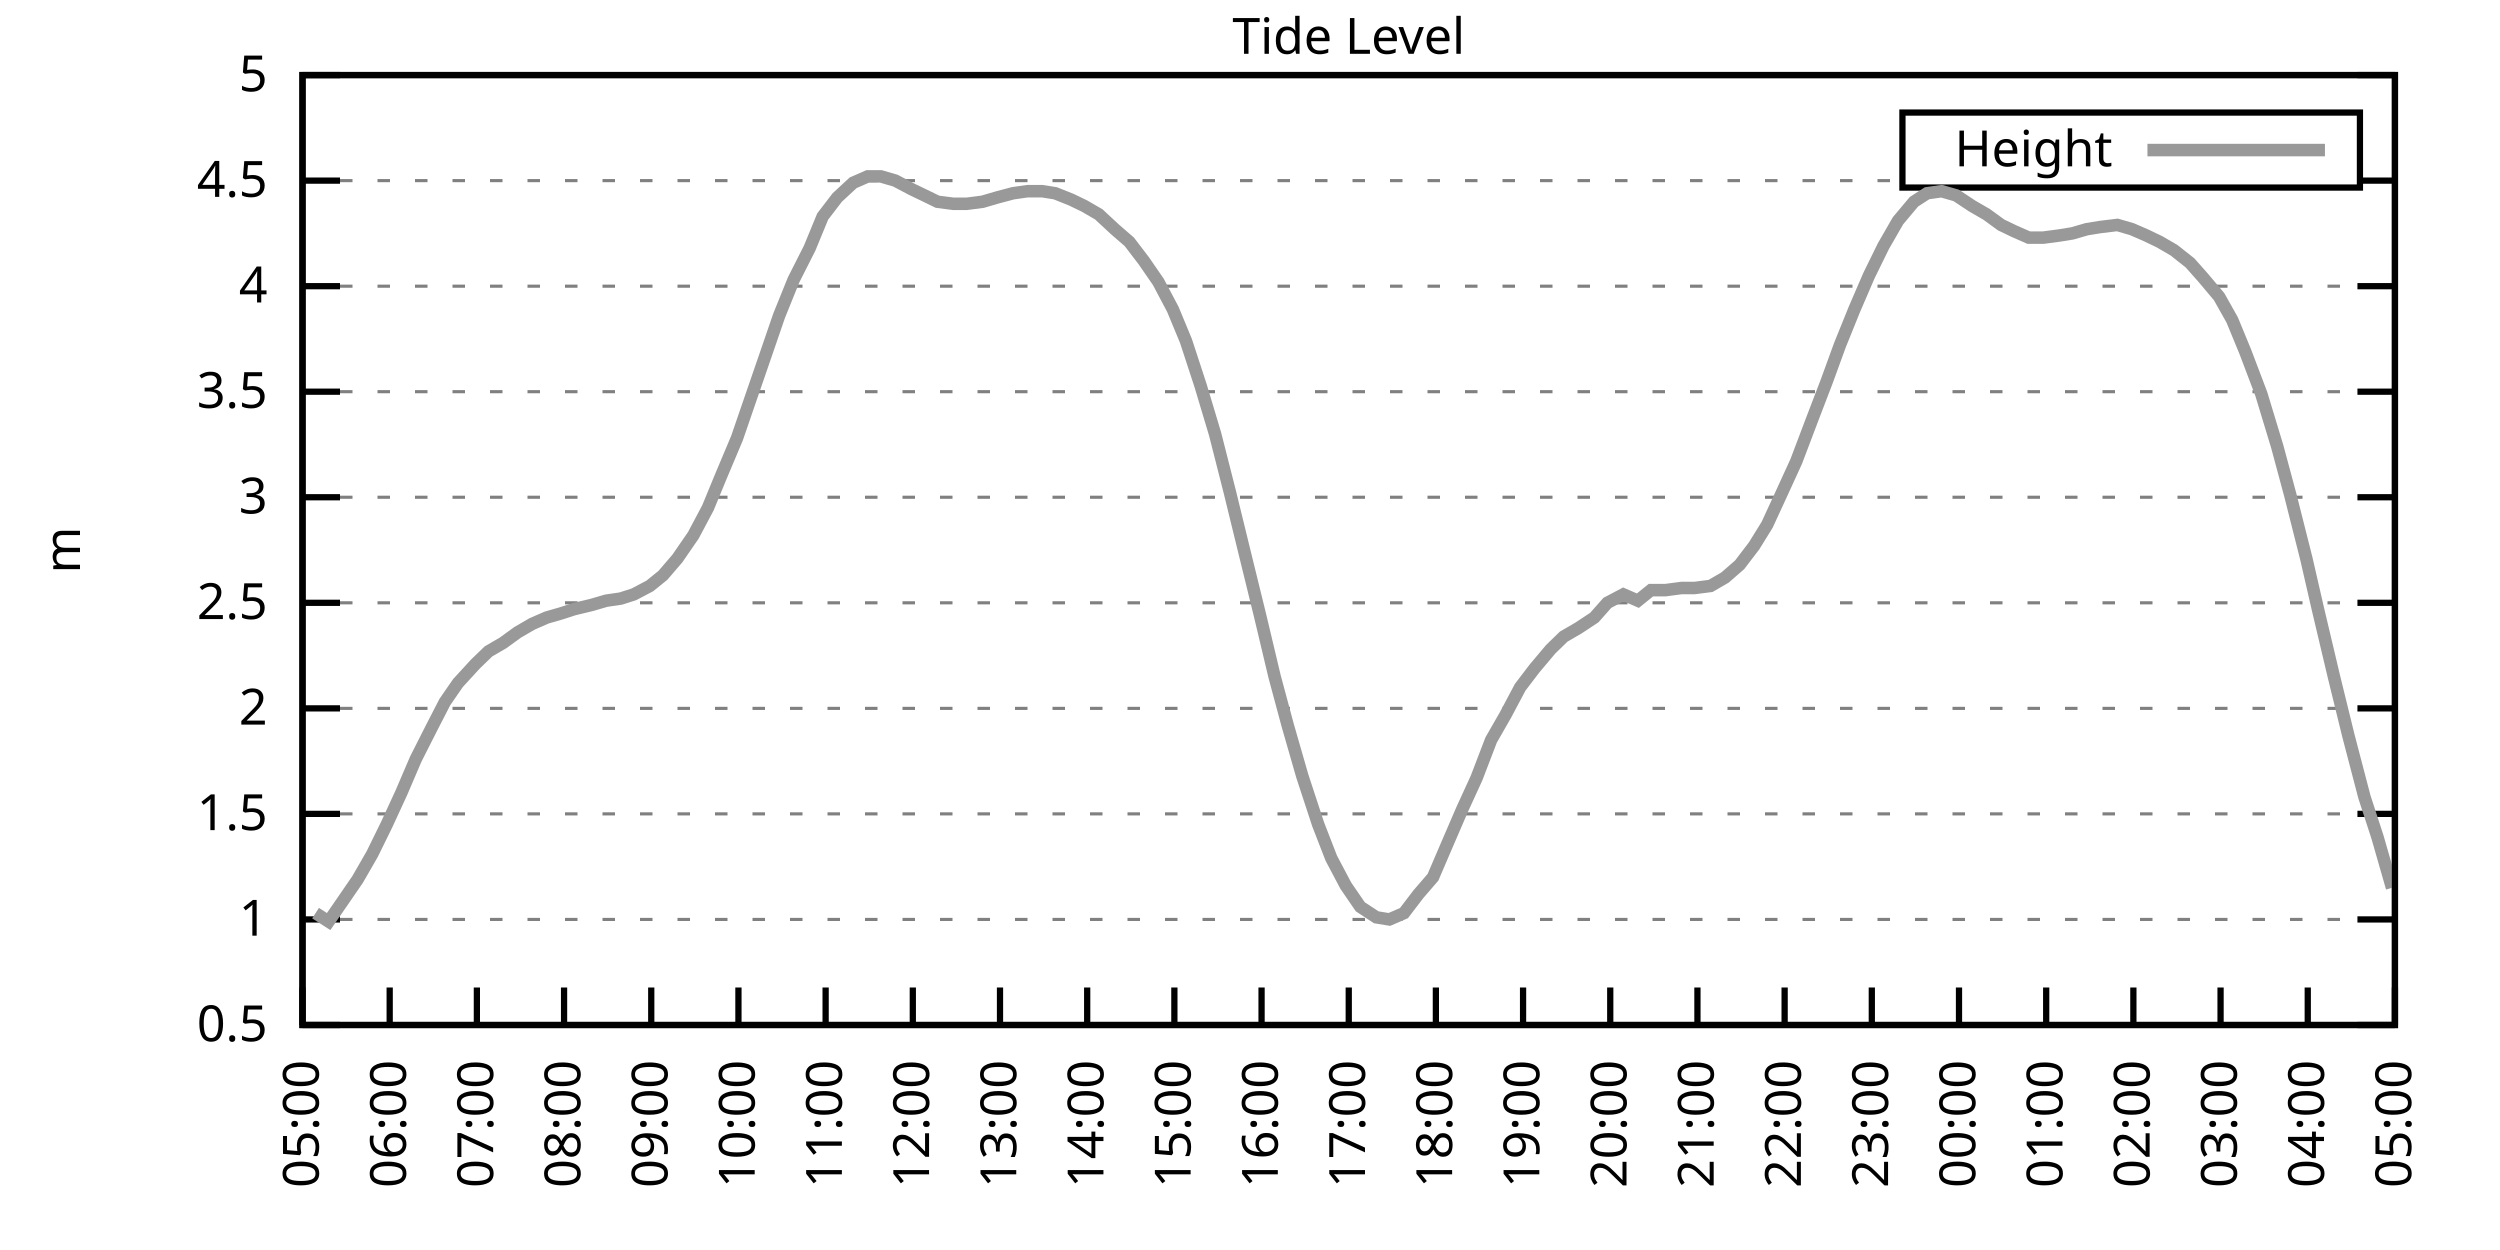
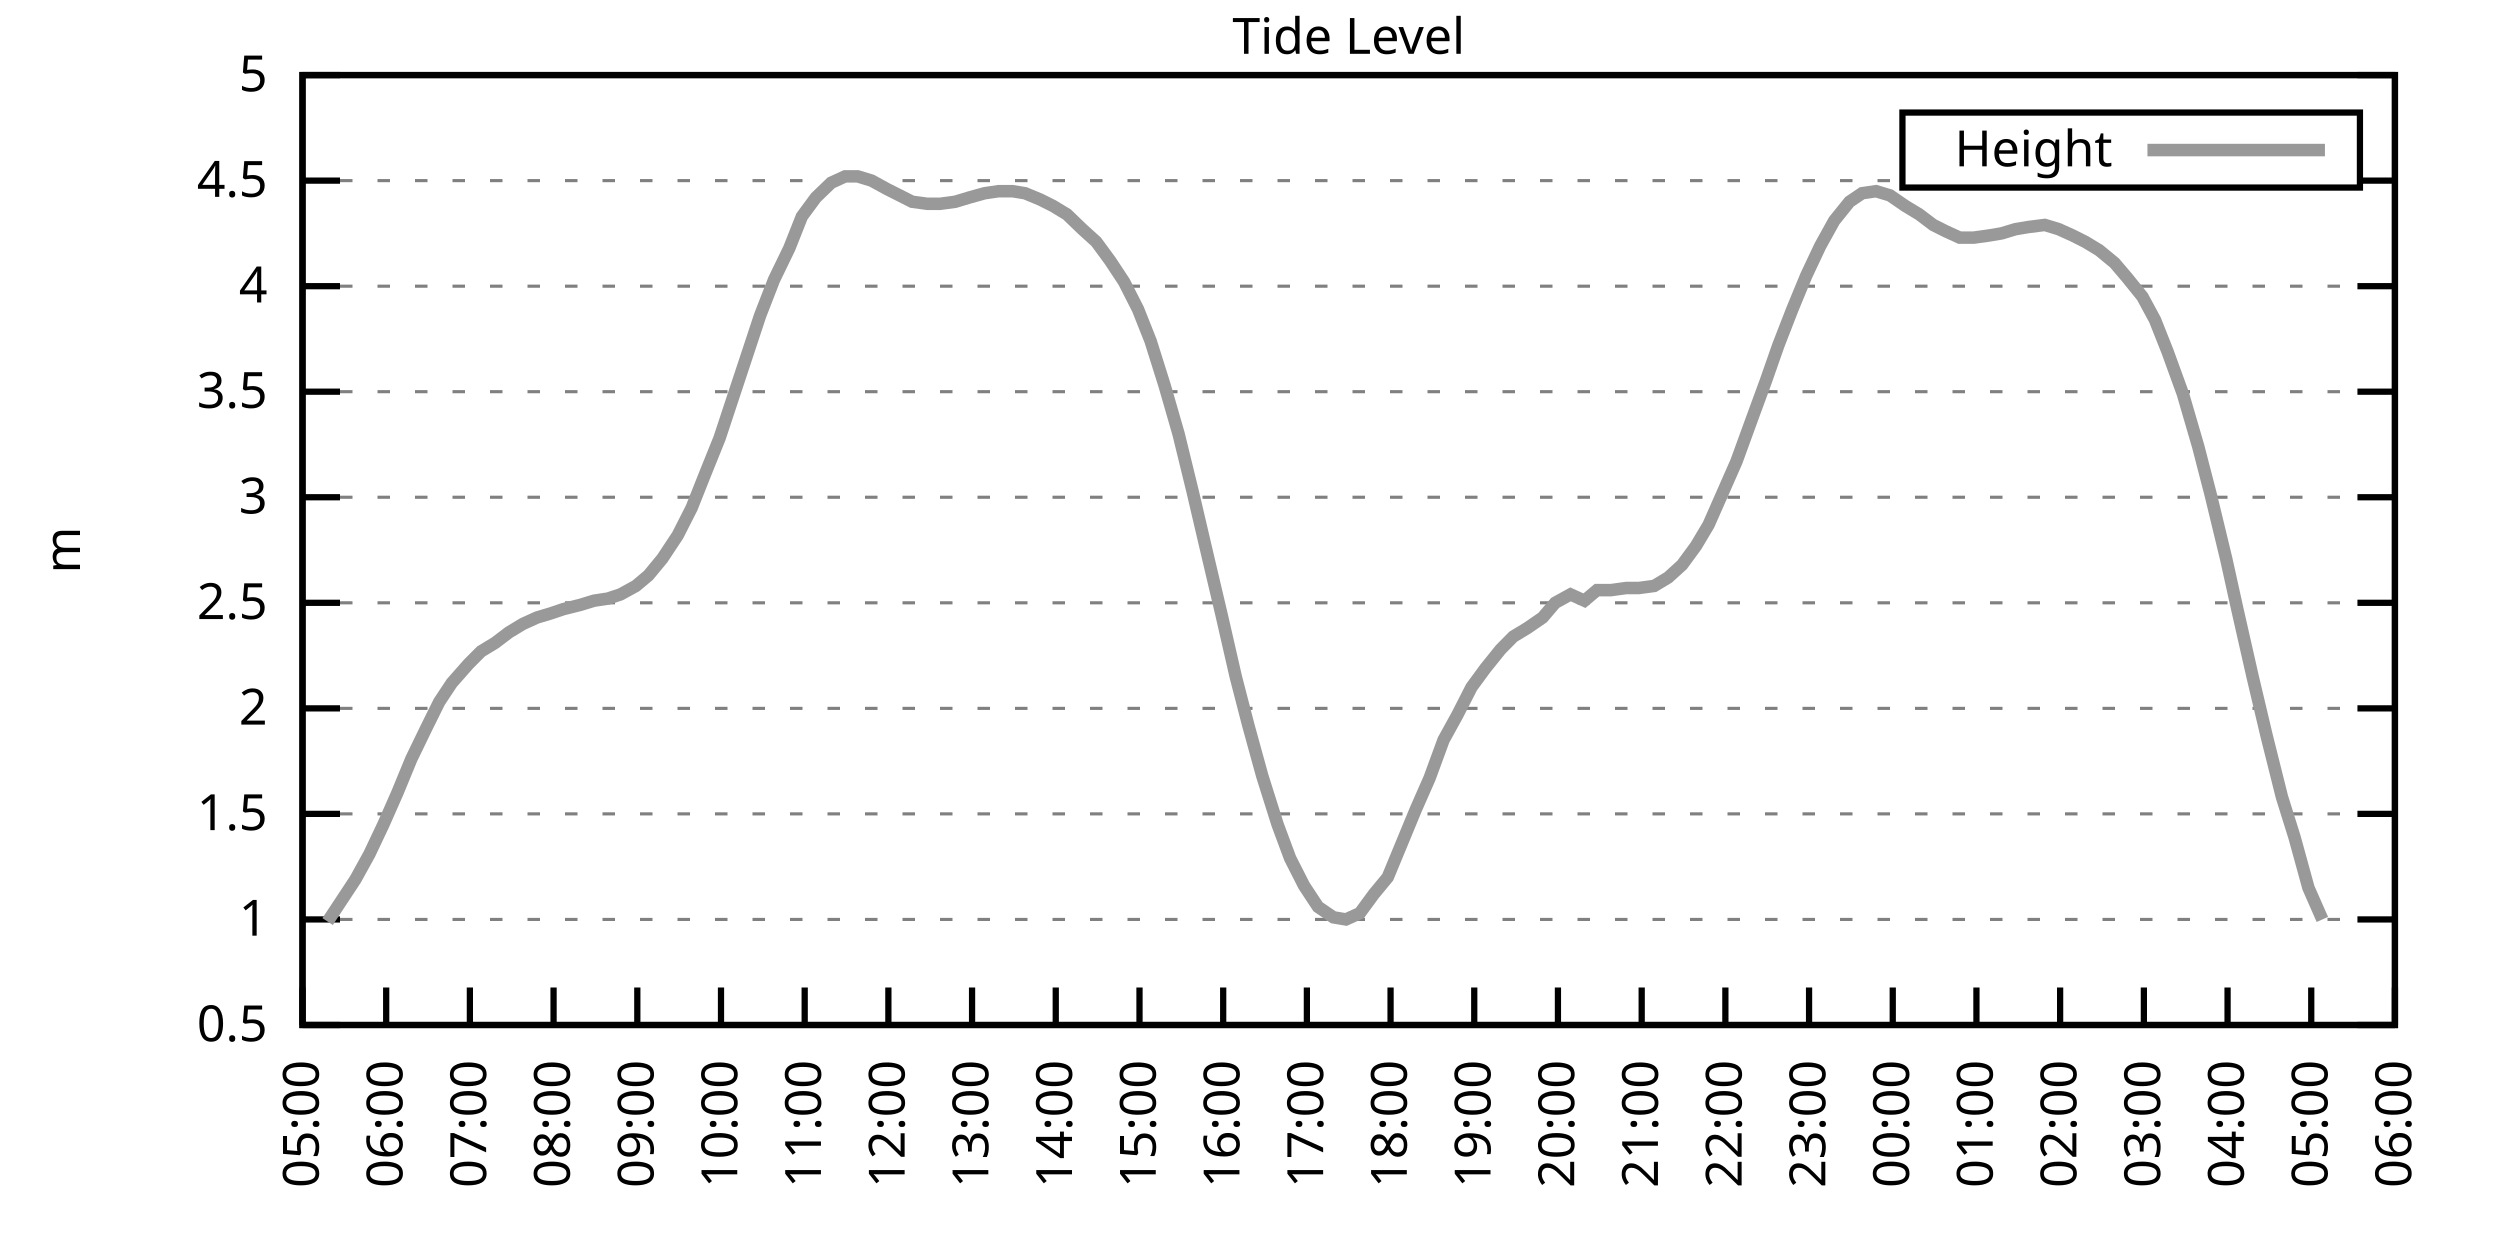
<svg xmlns="http://www.w3.org/2000/svg" xmlns:xlink="http://www.w3.org/1999/xlink" width="400" height="200" viewBox="0 0 400 200">
  <g id="gnuplot_canvas">
    <rect x="0" y="0" width="400" height="200" fill="none" />
    <defs>
      <circle id="gpDot" r="0.5" stroke-width="0.5" stroke="currentColor" />
      <path id="gpPt0" stroke-width="0.333" stroke="currentColor" d="M-1,0 h2 M0,-1 v2" />
      <path id="gpPt1" stroke-width="0.333" stroke="currentColor" d="M-1,-1 L1,1 M1,-1 L-1,1" />
      <path id="gpPt2" stroke-width="0.333" stroke="currentColor" d="M-1,0 L1,0 M0,-1 L0,1 M-1,-1 L1,1 M-1,1 L1,-1" />
      <rect id="gpPt3" stroke-width="0.333" stroke="currentColor" x="-1" y="-1" width="2" height="2" />
      <rect id="gpPt4" stroke-width="0.333" stroke="currentColor" fill="currentColor" x="-1" y="-1" width="2" height="2" />
      <circle id="gpPt5" stroke-width="0.333" stroke="currentColor" cx="0" cy="0" r="1" />
      <use xlink:href="#gpPt5" id="gpPt6" fill="currentColor" stroke="none" />
      <path id="gpPt7" stroke-width="0.333" stroke="currentColor" d="M0,-1.33 L-1.33,0.67 L1.33,0.67 z" />
      <use xlink:href="#gpPt7" id="gpPt8" fill="currentColor" stroke="none" />
      <use xlink:href="#gpPt7" id="gpPt9" stroke="currentColor" transform="rotate(180)" />
      <use xlink:href="#gpPt9" id="gpPt10" fill="currentColor" stroke="none" />
      <use xlink:href="#gpPt3" id="gpPt11" stroke="currentColor" transform="rotate(45)" />
      <use xlink:href="#gpPt11" id="gpPt12" fill="currentColor" stroke="none" />
      <path id="gpPt13" stroke-width="0.333" stroke="currentColor" d="M0,1.330 L1.265,0.411 L0.782,-1.067 L-0.782,-1.076 L-1.265,0.411 z" />
      <use xlink:href="#gpPt13" id="gpPt14" fill="currentColor" stroke="none" />
      <filter id="textbox" filterUnits="objectBoundingBox" x="0" y="0" height="1" width="1">
        <feFlood flood-color="white" flood-opacity="1" result="bgnd" />
        <feComposite in="SourceGraphic" in2="bgnd" operator="atop" />
      </filter>
      <filter id="greybox" filterUnits="objectBoundingBox" x="0" y="0" height="1" width="1">
        <feFlood flood-color="lightgrey" flood-opacity="1" result="grey" />
        <feComposite in="SourceGraphic" in2="grey" operator="atop" />
      </filter>
    </defs>
    <g fill="none" color="white" stroke="currentColor" stroke-width="1.00" stroke-linecap="butt" stroke-linejoin="miter">
</g>
    <g fill="none" color="black" stroke="currentColor" stroke-width="1.00" stroke-linecap="butt" stroke-linejoin="miter">
      <g stroke="none" shape-rendering="crispEdges">
        <polygon fill="rgb(255, 255, 255)" points="48.40,164.00 383.18,164.00 383.18,12.02 48.40,12.02 " />
      </g>
    </g>
    <g fill="none" color="black" stroke="currentColor" stroke-width="1.00" stroke-linecap="butt" stroke-linejoin="miter">
</g>
    <g fill="none" color="black" stroke="black" stroke-width="0.50" stroke-linecap="butt" stroke-linejoin="miter">
</g>
    <g fill="none" color="gray" stroke="currentColor" stroke-width="0.50" stroke-linecap="butt" stroke-linejoin="miter">
      <path stroke="gray" stroke-dasharray="2,4" class="gridline" d="M48.40,164.00 L383.19,164.00  " />
    </g>
    <g fill="none" color="gray" stroke="gray" stroke-width="1.00" stroke-linecap="butt" stroke-linejoin="miter">
</g>
    <g fill="none" color="black" stroke="currentColor" stroke-width="1.00" stroke-linecap="butt" stroke-linejoin="miter">
      <path stroke="black" d="M48.40,164.00 L54.40,164.00 M383.19,164.00 L377.19,164.00  " />
      <g transform="translate(42.80,166.60)" stroke="none" fill="black" font-family="Sans" font-size="8.00" text-anchor="end">
        <text>
          <tspan font-family="Sans"> 0.5</tspan>
        </text>
      </g>
    </g>
    <g fill="none" color="black" stroke="currentColor" stroke-width="1.00" stroke-linecap="butt" stroke-linejoin="miter">
</g>
    <g fill="none" color="black" stroke="black" stroke-width="0.50" stroke-linecap="butt" stroke-linejoin="miter">
</g>
    <g fill="none" color="gray" stroke="currentColor" stroke-width="0.50" stroke-linecap="butt" stroke-linejoin="miter">
      <path stroke="gray" stroke-dasharray="2,4" class="gridline" d="M48.40,147.11 L383.19,147.11  " />
    </g>
    <g fill="none" color="gray" stroke="gray" stroke-width="1.00" stroke-linecap="butt" stroke-linejoin="miter">
</g>
    <g fill="none" color="black" stroke="currentColor" stroke-width="1.00" stroke-linecap="butt" stroke-linejoin="miter">
      <path stroke="black" d="M48.40,147.11 L54.40,147.11 M383.19,147.11 L377.19,147.11  " />
      <g transform="translate(42.80,149.71)" stroke="none" fill="black" font-family="Sans" font-size="8.00" text-anchor="end">
        <text>
          <tspan font-family="Sans"> 1</tspan>
        </text>
      </g>
    </g>
    <g fill="none" color="black" stroke="currentColor" stroke-width="1.00" stroke-linecap="butt" stroke-linejoin="miter">
</g>
    <g fill="none" color="black" stroke="black" stroke-width="0.50" stroke-linecap="butt" stroke-linejoin="miter">
</g>
    <g fill="none" color="gray" stroke="currentColor" stroke-width="0.50" stroke-linecap="butt" stroke-linejoin="miter">
      <path stroke="gray" stroke-dasharray="2,4" class="gridline" d="M48.40,130.22 L383.19,130.22  " />
    </g>
    <g fill="none" color="gray" stroke="gray" stroke-width="1.00" stroke-linecap="butt" stroke-linejoin="miter">
</g>
    <g fill="none" color="black" stroke="currentColor" stroke-width="1.00" stroke-linecap="butt" stroke-linejoin="miter">
      <path stroke="black" d="M48.40,130.22 L54.40,130.22 M383.19,130.22 L377.19,130.22  " />
      <g transform="translate(42.80,132.82)" stroke="none" fill="black" font-family="Sans" font-size="8.00" text-anchor="end">
        <text>
          <tspan font-family="Sans"> 1.5</tspan>
        </text>
      </g>
    </g>
    <g fill="none" color="black" stroke="currentColor" stroke-width="1.00" stroke-linecap="butt" stroke-linejoin="miter">
</g>
    <g fill="none" color="black" stroke="black" stroke-width="0.50" stroke-linecap="butt" stroke-linejoin="miter">
</g>
    <g fill="none" color="gray" stroke="currentColor" stroke-width="0.50" stroke-linecap="butt" stroke-linejoin="miter">
      <path stroke="gray" stroke-dasharray="2,4" class="gridline" d="M48.40,113.34 L383.19,113.34  " />
    </g>
    <g fill="none" color="gray" stroke="gray" stroke-width="1.00" stroke-linecap="butt" stroke-linejoin="miter">
</g>
    <g fill="none" color="black" stroke="currentColor" stroke-width="1.00" stroke-linecap="butt" stroke-linejoin="miter">
      <path stroke="black" d="M48.40,113.34 L54.40,113.34 M383.19,113.34 L377.19,113.34  " />
      <g transform="translate(42.80,115.94)" stroke="none" fill="black" font-family="Sans" font-size="8.00" text-anchor="end">
        <text>
          <tspan font-family="Sans"> 2</tspan>
        </text>
      </g>
    </g>
    <g fill="none" color="black" stroke="currentColor" stroke-width="1.00" stroke-linecap="butt" stroke-linejoin="miter">
</g>
    <g fill="none" color="black" stroke="black" stroke-width="0.50" stroke-linecap="butt" stroke-linejoin="miter">
</g>
    <g fill="none" color="gray" stroke="currentColor" stroke-width="0.50" stroke-linecap="butt" stroke-linejoin="miter">
      <path stroke="gray" stroke-dasharray="2,4" class="gridline" d="M48.40,96.45 L383.19,96.45  " />
    </g>
    <g fill="none" color="gray" stroke="gray" stroke-width="1.00" stroke-linecap="butt" stroke-linejoin="miter">
</g>
    <g fill="none" color="black" stroke="currentColor" stroke-width="1.00" stroke-linecap="butt" stroke-linejoin="miter">
      <path stroke="black" d="M48.40,96.45 L54.40,96.45 M383.19,96.45 L377.19,96.45  " />
      <g transform="translate(42.80,99.05)" stroke="none" fill="black" font-family="Sans" font-size="8.00" text-anchor="end">
        <text>
          <tspan font-family="Sans"> 2.5</tspan>
        </text>
      </g>
    </g>
    <g fill="none" color="black" stroke="currentColor" stroke-width="1.00" stroke-linecap="butt" stroke-linejoin="miter">
</g>
    <g fill="none" color="black" stroke="black" stroke-width="0.50" stroke-linecap="butt" stroke-linejoin="miter">
</g>
    <g fill="none" color="gray" stroke="currentColor" stroke-width="0.50" stroke-linecap="butt" stroke-linejoin="miter">
      <path stroke="gray" stroke-dasharray="2,4" class="gridline" d="M48.40,79.56 L383.19,79.56  " />
    </g>
    <g fill="none" color="gray" stroke="gray" stroke-width="1.00" stroke-linecap="butt" stroke-linejoin="miter">
</g>
    <g fill="none" color="black" stroke="currentColor" stroke-width="1.00" stroke-linecap="butt" stroke-linejoin="miter">
      <path stroke="black" d="M48.40,79.56 L54.40,79.56 M383.19,79.56 L377.19,79.56  " />
      <g transform="translate(42.80,82.16)" stroke="none" fill="black" font-family="Sans" font-size="8.00" text-anchor="end">
        <text>
          <tspan font-family="Sans"> 3</tspan>
        </text>
      </g>
    </g>
    <g fill="none" color="black" stroke="currentColor" stroke-width="1.00" stroke-linecap="butt" stroke-linejoin="miter">
</g>
    <g fill="none" color="black" stroke="black" stroke-width="0.50" stroke-linecap="butt" stroke-linejoin="miter">
</g>
    <g fill="none" color="gray" stroke="currentColor" stroke-width="0.50" stroke-linecap="butt" stroke-linejoin="miter">
      <path stroke="gray" stroke-dasharray="2,4" class="gridline" d="M48.40,62.67 L383.19,62.67  " />
    </g>
    <g fill="none" color="gray" stroke="gray" stroke-width="1.00" stroke-linecap="butt" stroke-linejoin="miter">
</g>
    <g fill="none" color="black" stroke="currentColor" stroke-width="1.00" stroke-linecap="butt" stroke-linejoin="miter">
      <path stroke="black" d="M48.40,62.67 L54.40,62.67 M383.19,62.67 L377.19,62.67  " />
      <g transform="translate(42.80,65.27)" stroke="none" fill="black" font-family="Sans" font-size="8.00" text-anchor="end">
        <text>
          <tspan font-family="Sans"> 3.5</tspan>
        </text>
      </g>
    </g>
    <g fill="none" color="black" stroke="currentColor" stroke-width="1.00" stroke-linecap="butt" stroke-linejoin="miter">
</g>
    <g fill="none" color="black" stroke="black" stroke-width="0.50" stroke-linecap="butt" stroke-linejoin="miter">
</g>
    <g fill="none" color="gray" stroke="currentColor" stroke-width="0.50" stroke-linecap="butt" stroke-linejoin="miter">
      <path stroke="gray" stroke-dasharray="2,4" class="gridline" d="M48.40,45.79 L383.19,45.79  " />
    </g>
    <g fill="none" color="gray" stroke="gray" stroke-width="1.00" stroke-linecap="butt" stroke-linejoin="miter">
</g>
    <g fill="none" color="black" stroke="currentColor" stroke-width="1.00" stroke-linecap="butt" stroke-linejoin="miter">
      <path stroke="black" d="M48.40,45.79 L54.40,45.79 M383.19,45.79 L377.19,45.79  " />
      <g transform="translate(42.80,48.39)" stroke="none" fill="black" font-family="Sans" font-size="8.00" text-anchor="end">
        <text>
          <tspan font-family="Sans"> 4</tspan>
        </text>
      </g>
    </g>
    <g fill="none" color="black" stroke="currentColor" stroke-width="1.00" stroke-linecap="butt" stroke-linejoin="miter">
</g>
    <g fill="none" color="black" stroke="black" stroke-width="0.50" stroke-linecap="butt" stroke-linejoin="miter">
</g>
    <g fill="none" color="gray" stroke="currentColor" stroke-width="0.50" stroke-linecap="butt" stroke-linejoin="miter">
      <path stroke="gray" stroke-dasharray="2,4" class="gridline" d="M48.40,28.90 L304.39,28.90 M377.59,28.90 L383.19,28.90  " />
    </g>
    <g fill="none" color="gray" stroke="gray" stroke-width="1.00" stroke-linecap="butt" stroke-linejoin="miter">
</g>
    <g fill="none" color="black" stroke="currentColor" stroke-width="1.00" stroke-linecap="butt" stroke-linejoin="miter">
      <path stroke="black" d="M48.40,28.90 L54.40,28.90 M383.19,28.90 L377.19,28.90  " />
      <g transform="translate(42.80,31.50)" stroke="none" fill="black" font-family="Sans" font-size="8.00" text-anchor="end">
        <text>
          <tspan font-family="Sans"> 4.5</tspan>
        </text>
      </g>
    </g>
    <g fill="none" color="black" stroke="currentColor" stroke-width="1.00" stroke-linecap="butt" stroke-linejoin="miter">
</g>
    <g fill="none" color="black" stroke="black" stroke-width="0.50" stroke-linecap="butt" stroke-linejoin="miter">
</g>
    <g fill="none" color="gray" stroke="currentColor" stroke-width="0.50" stroke-linecap="butt" stroke-linejoin="miter">
      <path stroke="gray" stroke-dasharray="2,4" class="gridline" d="M48.40,12.01 L383.19,12.01  " />
    </g>
    <g fill="none" color="gray" stroke="gray" stroke-width="1.00" stroke-linecap="butt" stroke-linejoin="miter">
</g>
    <g fill="none" color="black" stroke="currentColor" stroke-width="1.00" stroke-linecap="butt" stroke-linejoin="miter">
      <path stroke="black" d="M48.40,12.01 L54.40,12.01 M383.19,12.01 L377.19,12.01  " />
      <g transform="translate(42.80,14.61)" stroke="none" fill="black" font-family="Sans" font-size="8.00" text-anchor="end">
        <text>
          <tspan font-family="Sans"> 5</tspan>
        </text>
      </g>
    </g>
    <g fill="none" color="black" stroke="currentColor" stroke-width="1.00" stroke-linecap="butt" stroke-linejoin="miter">
      <path stroke="black" d="M48.40,164.00 L48.40,158.00  " />
      <g transform="translate(51.00,169.60) rotate(270.00)" stroke="none" fill="black" font-family="Sans" font-size="8.00" text-anchor="end">
        <text>
          <tspan font-family="Sans">05:00</tspan>
        </text>
      </g>
    </g>
    <g fill="none" color="black" stroke="currentColor" stroke-width="1.00" stroke-linecap="butt" stroke-linejoin="miter">
-       <path stroke="black" d="M62.35,164.00 L62.35,158.00  " />
-       <g transform="translate(64.95,169.60) rotate(270.00)" stroke="none" fill="black" font-family="Sans" font-size="8.00" text-anchor="end">
+       <path stroke="black" d="M61.79,164.00 L61.79,158.00  " />
+       <g transform="translate(64.39,169.60) rotate(270.00)" stroke="none" fill="black" font-family="Sans" font-size="8.00" text-anchor="end">
        <text>
          <tspan font-family="Sans">06:00</tspan>
        </text>
      </g>
    </g>
    <g fill="none" color="black" stroke="currentColor" stroke-width="1.00" stroke-linecap="butt" stroke-linejoin="miter">
-       <path stroke="black" d="M76.30,164.00 L76.30,158.00  " />
-       <g transform="translate(78.90,169.60) rotate(270.00)" stroke="none" fill="black" font-family="Sans" font-size="8.00" text-anchor="end">
+       <path stroke="black" d="M75.18,164.00 L75.18,158.00  " />
+       <g transform="translate(77.78,169.60) rotate(270.00)" stroke="none" fill="black" font-family="Sans" font-size="8.00" text-anchor="end">
        <text>
          <tspan font-family="Sans">07:00</tspan>
        </text>
      </g>
    </g>
    <g fill="none" color="black" stroke="currentColor" stroke-width="1.00" stroke-linecap="butt" stroke-linejoin="miter">
-       <path stroke="black" d="M90.25,164.00 L90.25,158.00  " />
-       <g transform="translate(92.85,169.60) rotate(270.00)" stroke="none" fill="black" font-family="Sans" font-size="8.00" text-anchor="end">
+       <path stroke="black" d="M88.57,164.00 L88.57,158.00  " />
+       <g transform="translate(91.17,169.60) rotate(270.00)" stroke="none" fill="black" font-family="Sans" font-size="8.00" text-anchor="end">
        <text>
          <tspan font-family="Sans">08:00</tspan>
        </text>
      </g>
    </g>
    <g fill="none" color="black" stroke="currentColor" stroke-width="1.00" stroke-linecap="butt" stroke-linejoin="miter">
-       <path stroke="black" d="M104.20,164.00 L104.20,158.00  " />
-       <g transform="translate(106.80,169.60) rotate(270.00)" stroke="none" fill="black" font-family="Sans" font-size="8.00" text-anchor="end">
+       <path stroke="black" d="M101.97,164.00 L101.97,158.00  " />
+       <g transform="translate(104.57,169.60) rotate(270.00)" stroke="none" fill="black" font-family="Sans" font-size="8.00" text-anchor="end">
        <text>
          <tspan font-family="Sans">09:00</tspan>
        </text>
      </g>
    </g>
    <g fill="none" color="black" stroke="currentColor" stroke-width="1.00" stroke-linecap="butt" stroke-linejoin="miter">
-       <path stroke="black" d="M118.15,164.00 L118.15,158.00  " />
-       <g transform="translate(120.75,169.60) rotate(270.00)" stroke="none" fill="black" font-family="Sans" font-size="8.00" text-anchor="end">
+       <path stroke="black" d="M115.36,164.00 L115.36,158.00  " />
+       <g transform="translate(117.96,169.60) rotate(270.00)" stroke="none" fill="black" font-family="Sans" font-size="8.00" text-anchor="end">
        <text>
          <tspan font-family="Sans">10:00</tspan>
        </text>
      </g>
    </g>
    <g fill="none" color="black" stroke="currentColor" stroke-width="1.00" stroke-linecap="butt" stroke-linejoin="miter">
-       <path stroke="black" d="M132.10,164.00 L132.10,158.00  " />
-       <g transform="translate(134.70,169.60) rotate(270.00)" stroke="none" fill="black" font-family="Sans" font-size="8.00" text-anchor="end">
+       <path stroke="black" d="M128.75,164.00 L128.75,158.00  " />
+       <g transform="translate(131.35,169.60) rotate(270.00)" stroke="none" fill="black" font-family="Sans" font-size="8.00" text-anchor="end">
        <text>
          <tspan font-family="Sans">11:00</tspan>
        </text>
      </g>
    </g>
    <g fill="none" color="black" stroke="currentColor" stroke-width="1.00" stroke-linecap="butt" stroke-linejoin="miter">
-       <path stroke="black" d="M146.05,164.00 L146.05,158.00  " />
-       <g transform="translate(148.65,169.60) rotate(270.00)" stroke="none" fill="black" font-family="Sans" font-size="8.00" text-anchor="end">
+       <path stroke="black" d="M142.14,164.00 L142.14,158.00  " />
+       <g transform="translate(144.74,169.60) rotate(270.00)" stroke="none" fill="black" font-family="Sans" font-size="8.00" text-anchor="end">
        <text>
          <tspan font-family="Sans">12:00</tspan>
        </text>
      </g>
    </g>
    <g fill="none" color="black" stroke="currentColor" stroke-width="1.00" stroke-linecap="butt" stroke-linejoin="miter">
-       <path stroke="black" d="M160.00,164.00 L160.00,158.00  " />
-       <g transform="translate(162.60,169.60) rotate(270.00)" stroke="none" fill="black" font-family="Sans" font-size="8.00" text-anchor="end">
+       <path stroke="black" d="M155.53,164.00 L155.53,158.00  " />
+       <g transform="translate(158.13,169.60) rotate(270.00)" stroke="none" fill="black" font-family="Sans" font-size="8.00" text-anchor="end">
        <text>
          <tspan font-family="Sans">13:00</tspan>
        </text>
      </g>
    </g>
    <g fill="none" color="black" stroke="currentColor" stroke-width="1.00" stroke-linecap="butt" stroke-linejoin="miter">
-       <path stroke="black" d="M173.95,164.00 L173.95,158.00  " />
-       <g transform="translate(176.55,169.60) rotate(270.00)" stroke="none" fill="black" font-family="Sans" font-size="8.00" text-anchor="end">
+       <path stroke="black" d="M168.92,164.00 L168.92,158.00  " />
+       <g transform="translate(171.52,169.60) rotate(270.00)" stroke="none" fill="black" font-family="Sans" font-size="8.00" text-anchor="end">
        <text>
          <tspan font-family="Sans">14:00</tspan>
        </text>
      </g>
    </g>
    <g fill="none" color="black" stroke="currentColor" stroke-width="1.00" stroke-linecap="butt" stroke-linejoin="miter">
-       <path stroke="black" d="M187.90,164.00 L187.90,158.00  " />
-       <g transform="translate(190.50,169.60) rotate(270.00)" stroke="none" fill="black" font-family="Sans" font-size="8.00" text-anchor="end">
+       <path stroke="black" d="M182.32,164.00 L182.32,158.00  " />
+       <g transform="translate(184.92,169.60) rotate(270.00)" stroke="none" fill="black" font-family="Sans" font-size="8.00" text-anchor="end">
        <text>
          <tspan font-family="Sans">15:00</tspan>
        </text>
      </g>
    </g>
    <g fill="none" color="black" stroke="currentColor" stroke-width="1.00" stroke-linecap="butt" stroke-linejoin="miter">
-       <path stroke="black" d="M201.85,164.00 L201.85,158.00  " />
-       <g transform="translate(204.45,169.60) rotate(270.00)" stroke="none" fill="black" font-family="Sans" font-size="8.00" text-anchor="end">
+       <path stroke="black" d="M195.71,164.00 L195.71,158.00  " />
+       <g transform="translate(198.31,169.60) rotate(270.00)" stroke="none" fill="black" font-family="Sans" font-size="8.00" text-anchor="end">
        <text>
          <tspan font-family="Sans">16:00</tspan>
        </text>
      </g>
    </g>
    <g fill="none" color="black" stroke="currentColor" stroke-width="1.00" stroke-linecap="butt" stroke-linejoin="miter">
-       <path stroke="black" d="M215.80,164.00 L215.80,158.00  " />
-       <g transform="translate(218.40,169.60) rotate(270.00)" stroke="none" fill="black" font-family="Sans" font-size="8.00" text-anchor="end">
+       <path stroke="black" d="M209.10,164.00 L209.10,158.00  " />
+       <g transform="translate(211.70,169.60) rotate(270.00)" stroke="none" fill="black" font-family="Sans" font-size="8.00" text-anchor="end">
        <text>
          <tspan font-family="Sans">17:00</tspan>
        </text>
      </g>
    </g>
    <g fill="none" color="black" stroke="currentColor" stroke-width="1.00" stroke-linecap="butt" stroke-linejoin="miter">
-       <path stroke="black" d="M229.74,164.00 L229.74,158.00  " />
-       <g transform="translate(232.34,169.60) rotate(270.00)" stroke="none" fill="black" font-family="Sans" font-size="8.00" text-anchor="end">
+       <path stroke="black" d="M222.49,164.00 L222.49,158.00  " />
+       <g transform="translate(225.09,169.60) rotate(270.00)" stroke="none" fill="black" font-family="Sans" font-size="8.00" text-anchor="end">
        <text>
          <tspan font-family="Sans">18:00</tspan>
        </text>
      </g>
    </g>
    <g fill="none" color="black" stroke="currentColor" stroke-width="1.00" stroke-linecap="butt" stroke-linejoin="miter">
-       <path stroke="black" d="M243.69,164.00 L243.69,158.00  " />
-       <g transform="translate(246.29,169.60) rotate(270.00)" stroke="none" fill="black" font-family="Sans" font-size="8.00" text-anchor="end">
+       <path stroke="black" d="M235.88,164.00 L235.88,158.00  " />
+       <g transform="translate(238.48,169.60) rotate(270.00)" stroke="none" fill="black" font-family="Sans" font-size="8.00" text-anchor="end">
        <text>
          <tspan font-family="Sans">19:00</tspan>
        </text>
      </g>
    </g>
    <g fill="none" color="black" stroke="currentColor" stroke-width="1.00" stroke-linecap="butt" stroke-linejoin="miter">
-       <path stroke="black" d="M257.64,164.00 L257.64,158.00  " />
-       <g transform="translate(260.24,169.60) rotate(270.00)" stroke="none" fill="black" font-family="Sans" font-size="8.00" text-anchor="end">
+       <path stroke="black" d="M249.27,164.00 L249.27,158.00  " />
+       <g transform="translate(251.87,169.60) rotate(270.00)" stroke="none" fill="black" font-family="Sans" font-size="8.00" text-anchor="end">
        <text>
          <tspan font-family="Sans">20:00</tspan>
        </text>
      </g>
    </g>
    <g fill="none" color="black" stroke="currentColor" stroke-width="1.00" stroke-linecap="butt" stroke-linejoin="miter">
-       <path stroke="black" d="M271.59,164.00 L271.59,158.00  " />
-       <g transform="translate(274.19,169.60) rotate(270.00)" stroke="none" fill="black" font-family="Sans" font-size="8.00" text-anchor="end">
+       <path stroke="black" d="M262.67,164.00 L262.67,158.00  " />
+       <g transform="translate(265.27,169.60) rotate(270.00)" stroke="none" fill="black" font-family="Sans" font-size="8.00" text-anchor="end">
        <text>
          <tspan font-family="Sans">21:00</tspan>
        </text>
      </g>
    </g>
    <g fill="none" color="black" stroke="currentColor" stroke-width="1.00" stroke-linecap="butt" stroke-linejoin="miter">
-       <path stroke="black" d="M285.54,164.00 L285.54,158.00  " />
-       <g transform="translate(288.14,169.60) rotate(270.00)" stroke="none" fill="black" font-family="Sans" font-size="8.00" text-anchor="end">
+       <path stroke="black" d="M276.06,164.00 L276.06,158.00  " />
+       <g transform="translate(278.66,169.60) rotate(270.00)" stroke="none" fill="black" font-family="Sans" font-size="8.00" text-anchor="end">
        <text>
          <tspan font-family="Sans">22:00</tspan>
        </text>
      </g>
    </g>
    <g fill="none" color="black" stroke="currentColor" stroke-width="1.00" stroke-linecap="butt" stroke-linejoin="miter">
-       <path stroke="black" d="M299.49,164.00 L299.49,158.00  " />
-       <g transform="translate(302.09,169.60) rotate(270.00)" stroke="none" fill="black" font-family="Sans" font-size="8.00" text-anchor="end">
+       <path stroke="black" d="M289.45,164.00 L289.45,158.00  " />
+       <g transform="translate(292.05,169.60) rotate(270.00)" stroke="none" fill="black" font-family="Sans" font-size="8.00" text-anchor="end">
        <text>
          <tspan font-family="Sans">23:00</tspan>
        </text>
      </g>
    </g>
    <g fill="none" color="black" stroke="currentColor" stroke-width="1.00" stroke-linecap="butt" stroke-linejoin="miter">
-       <path stroke="black" d="M313.44,164.00 L313.44,158.00  " />
-       <g transform="translate(316.04,169.60) rotate(270.00)" stroke="none" fill="black" font-family="Sans" font-size="8.00" text-anchor="end">
+       <path stroke="black" d="M302.84,164.00 L302.84,158.00  " />
+       <g transform="translate(305.44,169.60) rotate(270.00)" stroke="none" fill="black" font-family="Sans" font-size="8.00" text-anchor="end">
        <text>
          <tspan font-family="Sans">00:00</tspan>
        </text>
      </g>
    </g>
    <g fill="none" color="black" stroke="currentColor" stroke-width="1.00" stroke-linecap="butt" stroke-linejoin="miter">
-       <path stroke="black" d="M327.39,164.00 L327.39,158.00  " />
-       <g transform="translate(329.99,169.60) rotate(270.00)" stroke="none" fill="black" font-family="Sans" font-size="8.00" text-anchor="end">
+       <path stroke="black" d="M316.23,164.00 L316.23,158.00  " />
+       <g transform="translate(318.83,169.60) rotate(270.00)" stroke="none" fill="black" font-family="Sans" font-size="8.00" text-anchor="end">
        <text>
          <tspan font-family="Sans">01:00</tspan>
        </text>
      </g>
    </g>
    <g fill="none" color="black" stroke="currentColor" stroke-width="1.00" stroke-linecap="butt" stroke-linejoin="miter">
-       <path stroke="black" d="M341.34,164.00 L341.34,158.00  " />
-       <g transform="translate(343.94,169.60) rotate(270.00)" stroke="none" fill="black" font-family="Sans" font-size="8.00" text-anchor="end">
+       <path stroke="black" d="M329.62,164.00 L329.62,158.00  " />
+       <g transform="translate(332.22,169.60) rotate(270.00)" stroke="none" fill="black" font-family="Sans" font-size="8.00" text-anchor="end">
        <text>
          <tspan font-family="Sans">02:00</tspan>
        </text>
      </g>
    </g>
    <g fill="none" color="black" stroke="currentColor" stroke-width="1.00" stroke-linecap="butt" stroke-linejoin="miter">
-       <path stroke="black" d="M355.29,164.00 L355.29,158.00  " />
-       <g transform="translate(357.89,169.60) rotate(270.00)" stroke="none" fill="black" font-family="Sans" font-size="8.00" text-anchor="end">
+       <path stroke="black" d="M343.02,164.00 L343.02,158.00  " />
+       <g transform="translate(345.62,169.60) rotate(270.00)" stroke="none" fill="black" font-family="Sans" font-size="8.00" text-anchor="end">
        <text>
          <tspan font-family="Sans">03:00</tspan>
        </text>
      </g>
    </g>
    <g fill="none" color="black" stroke="currentColor" stroke-width="1.00" stroke-linecap="butt" stroke-linejoin="miter">
-       <path stroke="black" d="M369.24,164.00 L369.24,158.00  " />
-       <g transform="translate(371.84,169.60) rotate(270.00)" stroke="none" fill="black" font-family="Sans" font-size="8.00" text-anchor="end">
+       <path stroke="black" d="M356.41,164.00 L356.41,158.00  " />
+       <g transform="translate(359.01,169.60) rotate(270.00)" stroke="none" fill="black" font-family="Sans" font-size="8.00" text-anchor="end">
        <text>
          <tspan font-family="Sans">04:00</tspan>
+         </text>
+       </g>
+     </g>
+     <g fill="none" color="black" stroke="currentColor" stroke-width="1.00" stroke-linecap="butt" stroke-linejoin="miter">
+       <path stroke="black" d="M369.80,164.00 L369.80,158.00  " />
+       <g transform="translate(372.40,169.60) rotate(270.00)" stroke="none" fill="black" font-family="Sans" font-size="8.00" text-anchor="end">
+         <text>
+           <tspan font-family="Sans">05:00</tspan>
        </text>
      </g>
    </g>
    <g fill="none" color="black" stroke="currentColor" stroke-width="1.00" stroke-linecap="butt" stroke-linejoin="miter">
      <path stroke="black" d="M383.19,164.00 L383.19,158.00  " />
      <g transform="translate(385.79,169.60) rotate(270.00)" stroke="none" fill="black" font-family="Sans" font-size="8.00" text-anchor="end">
        <text>
-           <tspan font-family="Sans">05:00</tspan>
+           <tspan font-family="Sans">06:00</tspan>
        </text>
      </g>
    </g>
    <g fill="none" color="black" stroke="currentColor" stroke-width="1.00" stroke-linecap="butt" stroke-linejoin="miter">
</g>
    <g fill="none" color="black" stroke="currentColor" stroke-width="1.00" stroke-linecap="butt" stroke-linejoin="miter">
      <path stroke="black" d="M48.40,12.01 L48.40,164.00 L383.19,164.00 L383.19,12.01 L48.40,12.01 Z  " />
    </g>
    <g fill="none" color="black" stroke="currentColor" stroke-width="1.00" stroke-linecap="butt" stroke-linejoin="miter">
</g>
    <g fill="none" color="black" stroke="currentColor" stroke-width="1.00" stroke-linecap="butt" stroke-linejoin="miter">
      <path stroke="black" d="M304.39,30.01 L304.39,18.01 L377.59,18.01 L377.59,30.01 L304.39,30.01 Z  " />
    </g>
    <g id="Tide_level_plot_1">
      <g fill="none" color="white" stroke="black" stroke-width="2.00" stroke-linecap="butt" stroke-linejoin="miter">
</g>
      <g fill="none" color="black" stroke="currentColor" stroke-width="2.00" stroke-linecap="butt" stroke-linejoin="miter">
        <g transform="translate(337.99,26.61)" stroke="none" fill="black" font-family="Sans" font-size="8.00" text-anchor="end">
          <text>
            <tspan font-family="Sans">Height</tspan>
          </text>
        </g>
      </g>
      <g fill="none" color="black" stroke="currentColor" stroke-width="2.00" stroke-linecap="butt" stroke-linejoin="miter">
-         <path stroke="rgb(153, 153, 153)" d="M343.59,24.01 L371.99,24.01 M50.49,146.10 L52.58,147.45 L54.91,144.07 L57.23,140.69 L59.56,136.64 L61.88,131.91   L64.21,126.85 L66.53,121.44 L69.09,116.38 L71.18,112.32 L73.28,109.28 L76.07,106.24 L78.16,104.22 L80.48,102.87   L82.81,101.18 L85.13,99.83 L87.46,98.81 L89.78,98.14 L91.88,97.46 L94.67,96.79 L96.99,96.11 L99.32,95.77   L101.41,95.10 L103.97,93.75 L106.06,92.06 L108.38,89.36 L110.94,85.64 L113.27,81.25 L115.36,76.18 L117.92,70.10   L120.01,64.02 L122.57,56.59 L124.66,50.51 L126.98,44.77 L129.54,39.71 L131.63,34.64 L133.96,31.60 L136.51,29.24   L138.84,28.22 L140.93,28.22 L143.26,28.90 L145.81,30.25 L147.91,31.26 L150.00,32.28 L152.56,32.61 L154.65,32.61   L157.21,32.28 L159.53,31.60 L162.09,30.92 L164.41,30.59 L166.74,30.59 L168.83,30.92 L171.39,31.94 L173.48,32.95   L175.81,34.30 L178.36,36.67 L180.69,38.69 L183.01,41.73 L185.34,45.11 L187.66,49.50 L189.76,54.57 L192.08,61.66   L194.41,69.43 L196.73,78.55 L199.29,89.02 L201.61,98.48 L203.94,108.27 L206.03,116.04 L208.36,124.14 L210.91,131.91   L213.01,137.32 L215.33,141.71 L217.65,145.09 L220.21,146.77 L222.30,147.11 L224.63,146.10 L226.95,143.06 L229.28,140.36   L231.60,134.95 L233.93,129.55 L236.25,124.48 L238.58,118.40 L240.90,114.35 L243.23,109.96 L245.55,106.92 L248.11,103.88   L250.20,101.85 L252.53,100.50 L255.09,98.81 L257.18,96.45 L259.74,95.10 L262.06,96.11 L264.15,94.42 L266.48,94.42   L269.04,94.08 L271.13,94.08 L273.69,93.75 L276.01,92.40 L278.34,90.37 L280.66,87.33 L282.75,83.95 L285.08,78.89   L287.40,73.82 L289.96,67.06 L292.29,60.98 L294.38,55.24 L296.70,49.50 L299.03,44.10 L301.35,39.37 L303.68,35.32   L306.23,32.28 L308.33,30.92 L310.65,30.59 L312.98,31.26 L315.53,32.95 L317.86,34.30 L320.18,35.99 L322.28,37.00   L324.60,38.02 L326.93,38.02 L329.48,37.68 L331.58,37.34 L333.90,36.67 L335.99,36.33 L338.78,35.99 L341.11,36.67   L343.43,37.68 L345.53,38.69 L347.85,40.04 L350.41,42.07 L352.50,44.43 L355.06,47.47 L357.15,51.19 L359.24,56.26   L361.80,63.01 L364.36,71.45 L366.45,79.22 L369.01,89.36 L370.87,97.46 L373.43,108.27 L375.75,117.73 L378.31,127.52   L380.40,133.94 L382.73,142.05  " />
+         <path stroke="rgb(153, 153, 153)" d="M343.59,24.01 L371.99,24.01 M52.42,147.45 L54.65,144.07 L56.88,140.69 L59.11,136.64 L61.35,131.91 L63.58,126.85   L65.81,121.44 L68.26,116.38 L70.27,112.32 L72.28,109.28 L74.96,106.24 L76.97,104.22 L79.20,102.87 L81.43,101.18   L83.66,99.83 L85.90,98.81 L88.13,98.14 L90.14,97.46 L92.82,96.79 L95.05,96.11 L97.28,95.77 L99.29,95.10   L101.74,93.75 L103.75,92.06 L105.98,89.36 L108.44,85.64 L110.67,81.25 L112.68,76.18 L115.13,70.10 L117.14,64.02   L119.60,56.59 L121.61,50.51 L123.84,44.77 L126.29,39.71 L128.30,34.64 L130.54,31.60 L132.99,29.24 L135.22,28.22   L137.23,28.22 L139.46,28.90 L141.92,30.25 L143.93,31.26 L145.94,32.28 L148.39,32.61 L150.40,32.61 L152.85,32.28   L155.09,31.60 L157.54,30.92 L159.77,30.59 L162.01,30.59 L164.01,30.92 L166.47,31.94 L168.48,32.95 L170.71,34.30   L173.17,36.67 L175.40,38.69 L177.63,41.73 L179.86,45.11 L182.09,49.50 L184.10,54.57 L186.33,61.66 L188.57,69.43   L190.80,78.55 L193.25,89.02 L195.48,98.48 L197.72,108.27 L199.73,116.04 L201.96,124.14 L204.41,131.91 L206.42,137.32   L208.65,141.71 L210.88,145.09 L213.34,146.77 L215.35,147.11 L217.58,146.10 L219.81,143.06 L222.04,140.36 L224.28,134.95   L226.51,129.55 L228.74,124.48 L230.97,118.40 L233.20,114.35 L235.44,109.96 L237.67,106.92 L240.12,103.88 L242.13,101.85   L244.36,100.50 L246.82,98.81 L248.83,96.45 L251.28,95.10 L253.51,96.11 L255.52,94.42 L257.76,94.42 L260.21,94.08   L262.22,94.08 L264.67,93.75 L266.91,92.40 L269.14,90.37 L271.37,87.33 L273.38,83.95 L275.61,78.89 L277.84,73.82   L280.30,67.06 L282.53,60.98 L284.54,55.24 L286.77,49.50 L289.00,44.10 L291.23,39.37 L293.47,35.32 L295.92,32.28   L297.93,30.92 L300.16,30.59 L302.39,31.26 L304.85,32.95 L307.08,34.30 L309.31,35.99 L311.32,37.00 L313.55,38.02   L315.79,38.02 L318.24,37.68 L320.25,37.34 L322.48,36.67 L324.49,36.33 L327.17,35.99 L329.40,36.67 L331.63,37.68   L333.64,38.69 L335.87,40.04 L338.33,42.07 L340.34,44.43 L342.79,47.47 L344.80,51.19 L346.81,56.26 L349.26,63.01   L351.72,71.45 L353.73,79.22 L356.18,89.36 L357.97,97.46 L360.42,108.27 L362.66,117.73 L365.11,127.52 L367.12,133.94   L369.35,142.05 L371.58,147.11  " />
      </g>
    </g>
    <g fill="none" color="black" stroke="currentColor" stroke-width="2.00" stroke-linecap="butt" stroke-linejoin="miter">
</g>
    <g fill="none" color="black" stroke="black" stroke-width="1.00" stroke-linecap="butt" stroke-linejoin="miter">
</g>
    <g fill="none" color="black" stroke="currentColor" stroke-width="1.00" stroke-linecap="butt" stroke-linejoin="miter">
      <path stroke="black" d="M48.40,12.01 L48.40,164.00 L383.19,164.00 L383.19,12.01 L48.40,12.01 Z  " />
      <g transform="translate(12.80,88.01) rotate(270.00)" stroke="none" fill="black" font-family="Sans" font-size="8.00" text-anchor="middle">
        <text>
          <tspan font-family="Sans">m</tspan>
        </text>
      </g>
    </g>
    <g fill="none" color="black" stroke="currentColor" stroke-width="1.00" stroke-linecap="butt" stroke-linejoin="miter">
</g>
    <g fill="none" color="black" stroke="currentColor" stroke-width="1.00" stroke-linecap="butt" stroke-linejoin="miter">
      <g transform="translate(215.79,8.61)" stroke="none" fill="black" font-family="Sans" font-size="8.00" text-anchor="middle">
        <text>
          <tspan font-family="Sans">Tide Level</tspan>
        </text>
      </g>
    </g>
    <g fill="none" color="black" stroke="currentColor" stroke-width="1.00" stroke-linecap="butt" stroke-linejoin="miter">
</g>
  </g>
</svg>
